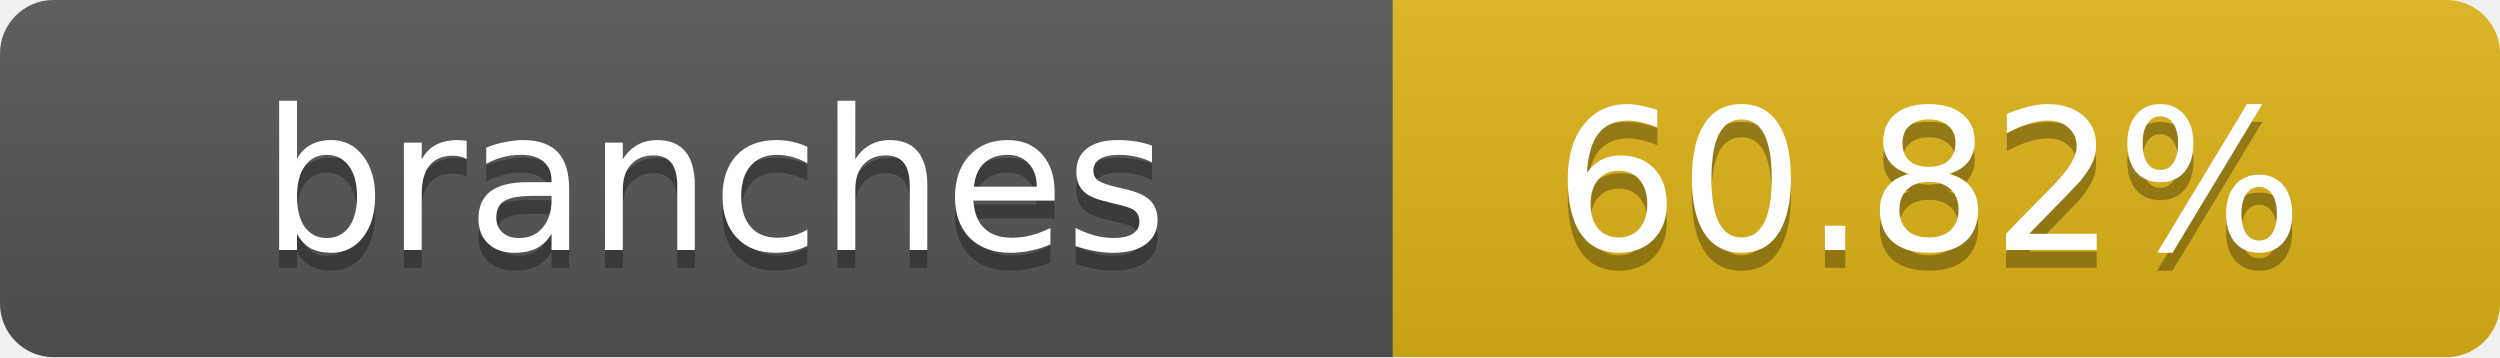
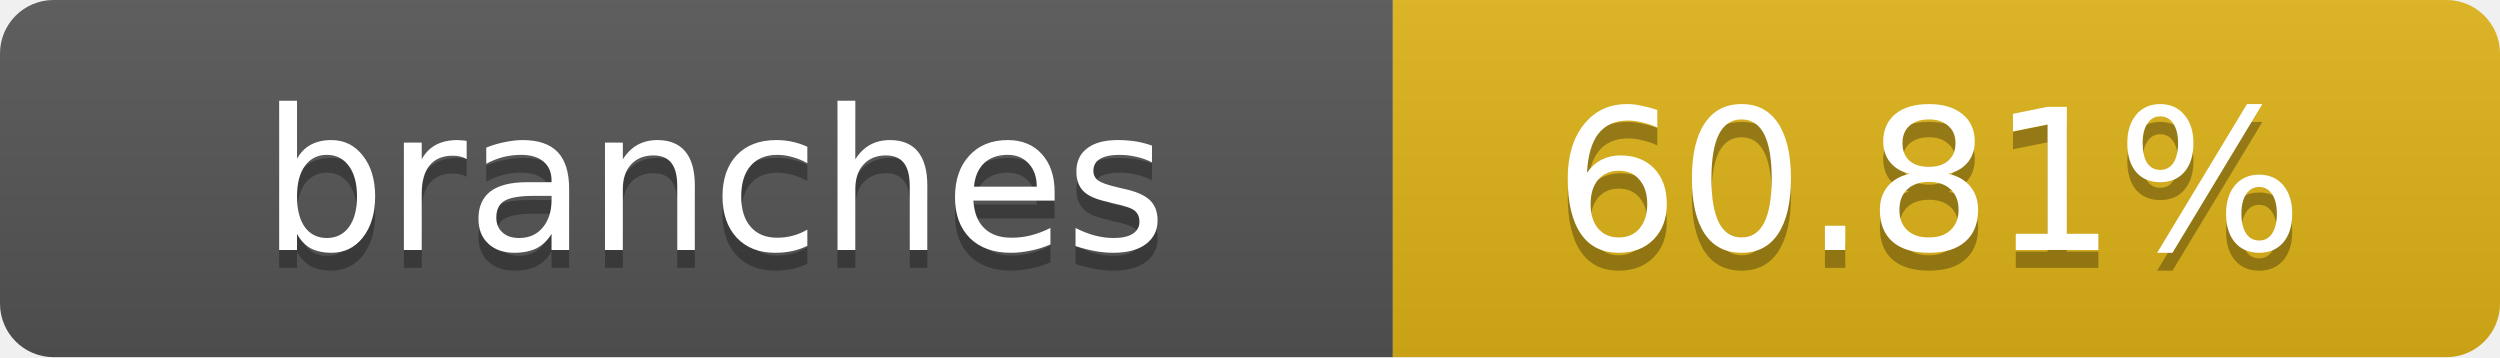
- <svg xmlns="http://www.w3.org/2000/svg" width="140" height="20" role="img" aria-label="branches: 60.82%">
+ <svg xmlns="http://www.w3.org/2000/svg" width="140" height="20" role="img" aria-label="branches: 60.81%">
  <linearGradient id="s" x2="0" y2="100%">
    <stop offset="0" stop-color="#bbb" stop-opacity=".1" />
    <stop offset="1" stop-opacity=".1" />
  </linearGradient>
  <clipPath id="r">
    <rect width="140" height="20" rx="3" fill="#fff" />
  </clipPath>
  <g clip-path="url(#r)">
    <rect width="78" height="20" fill="#555" />
    <rect x="78" width="62" height="20" fill="#dfb317" />
    <rect width="140" height="20" fill="url(#s)" />
  </g>
  <g fill="#fff" text-anchor="middle" font-family="Verdana,Geneva,DejaVu Sans,sans-serif" text-rendering="geometricPrecision" font-size="11">
    <text x="40" y="15" fill="#010101" fill-opacity=".3">branches</text>
    <text x="40" y="14">branches</text>
-     <text x="108" y="15" fill="#010101" fill-opacity=".3">60.82%</text>
-     <text x="108" y="14">60.82%</text>
+     <text x="108" y="15" fill="#010101" fill-opacity=".3">60.81%</text>
+     <text x="108" y="14">60.81%</text>
  </g>
</svg>
